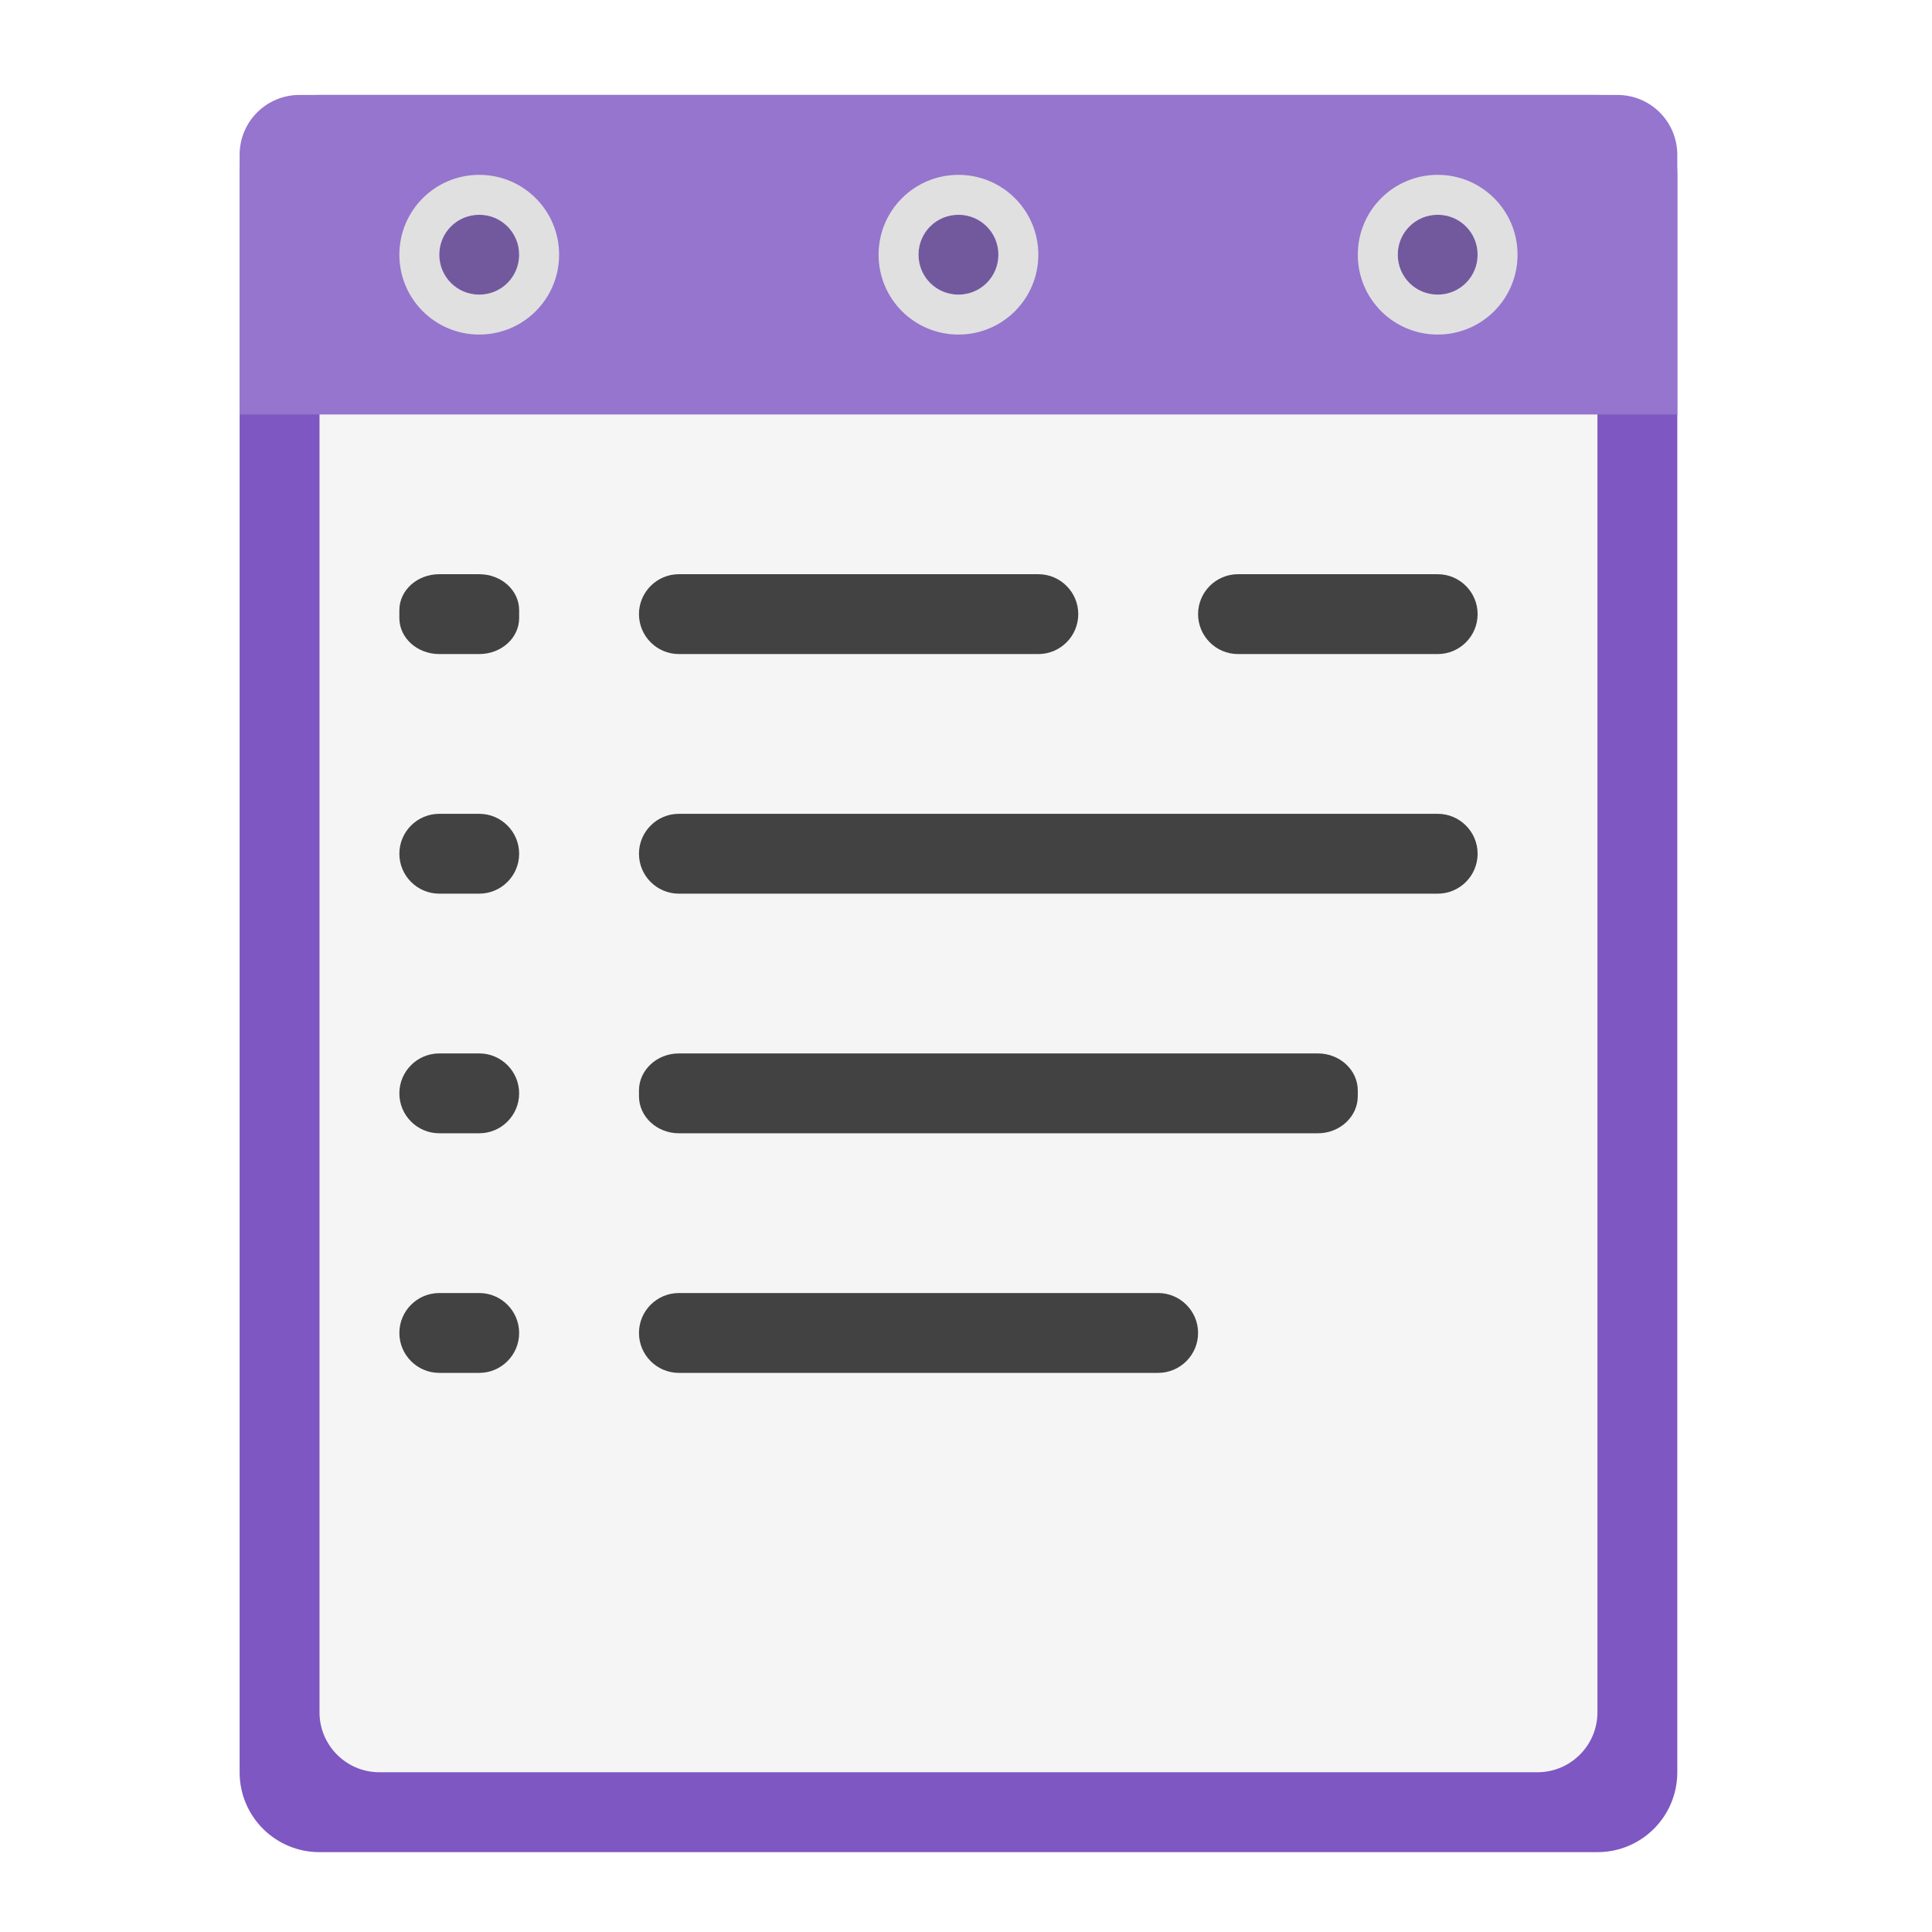
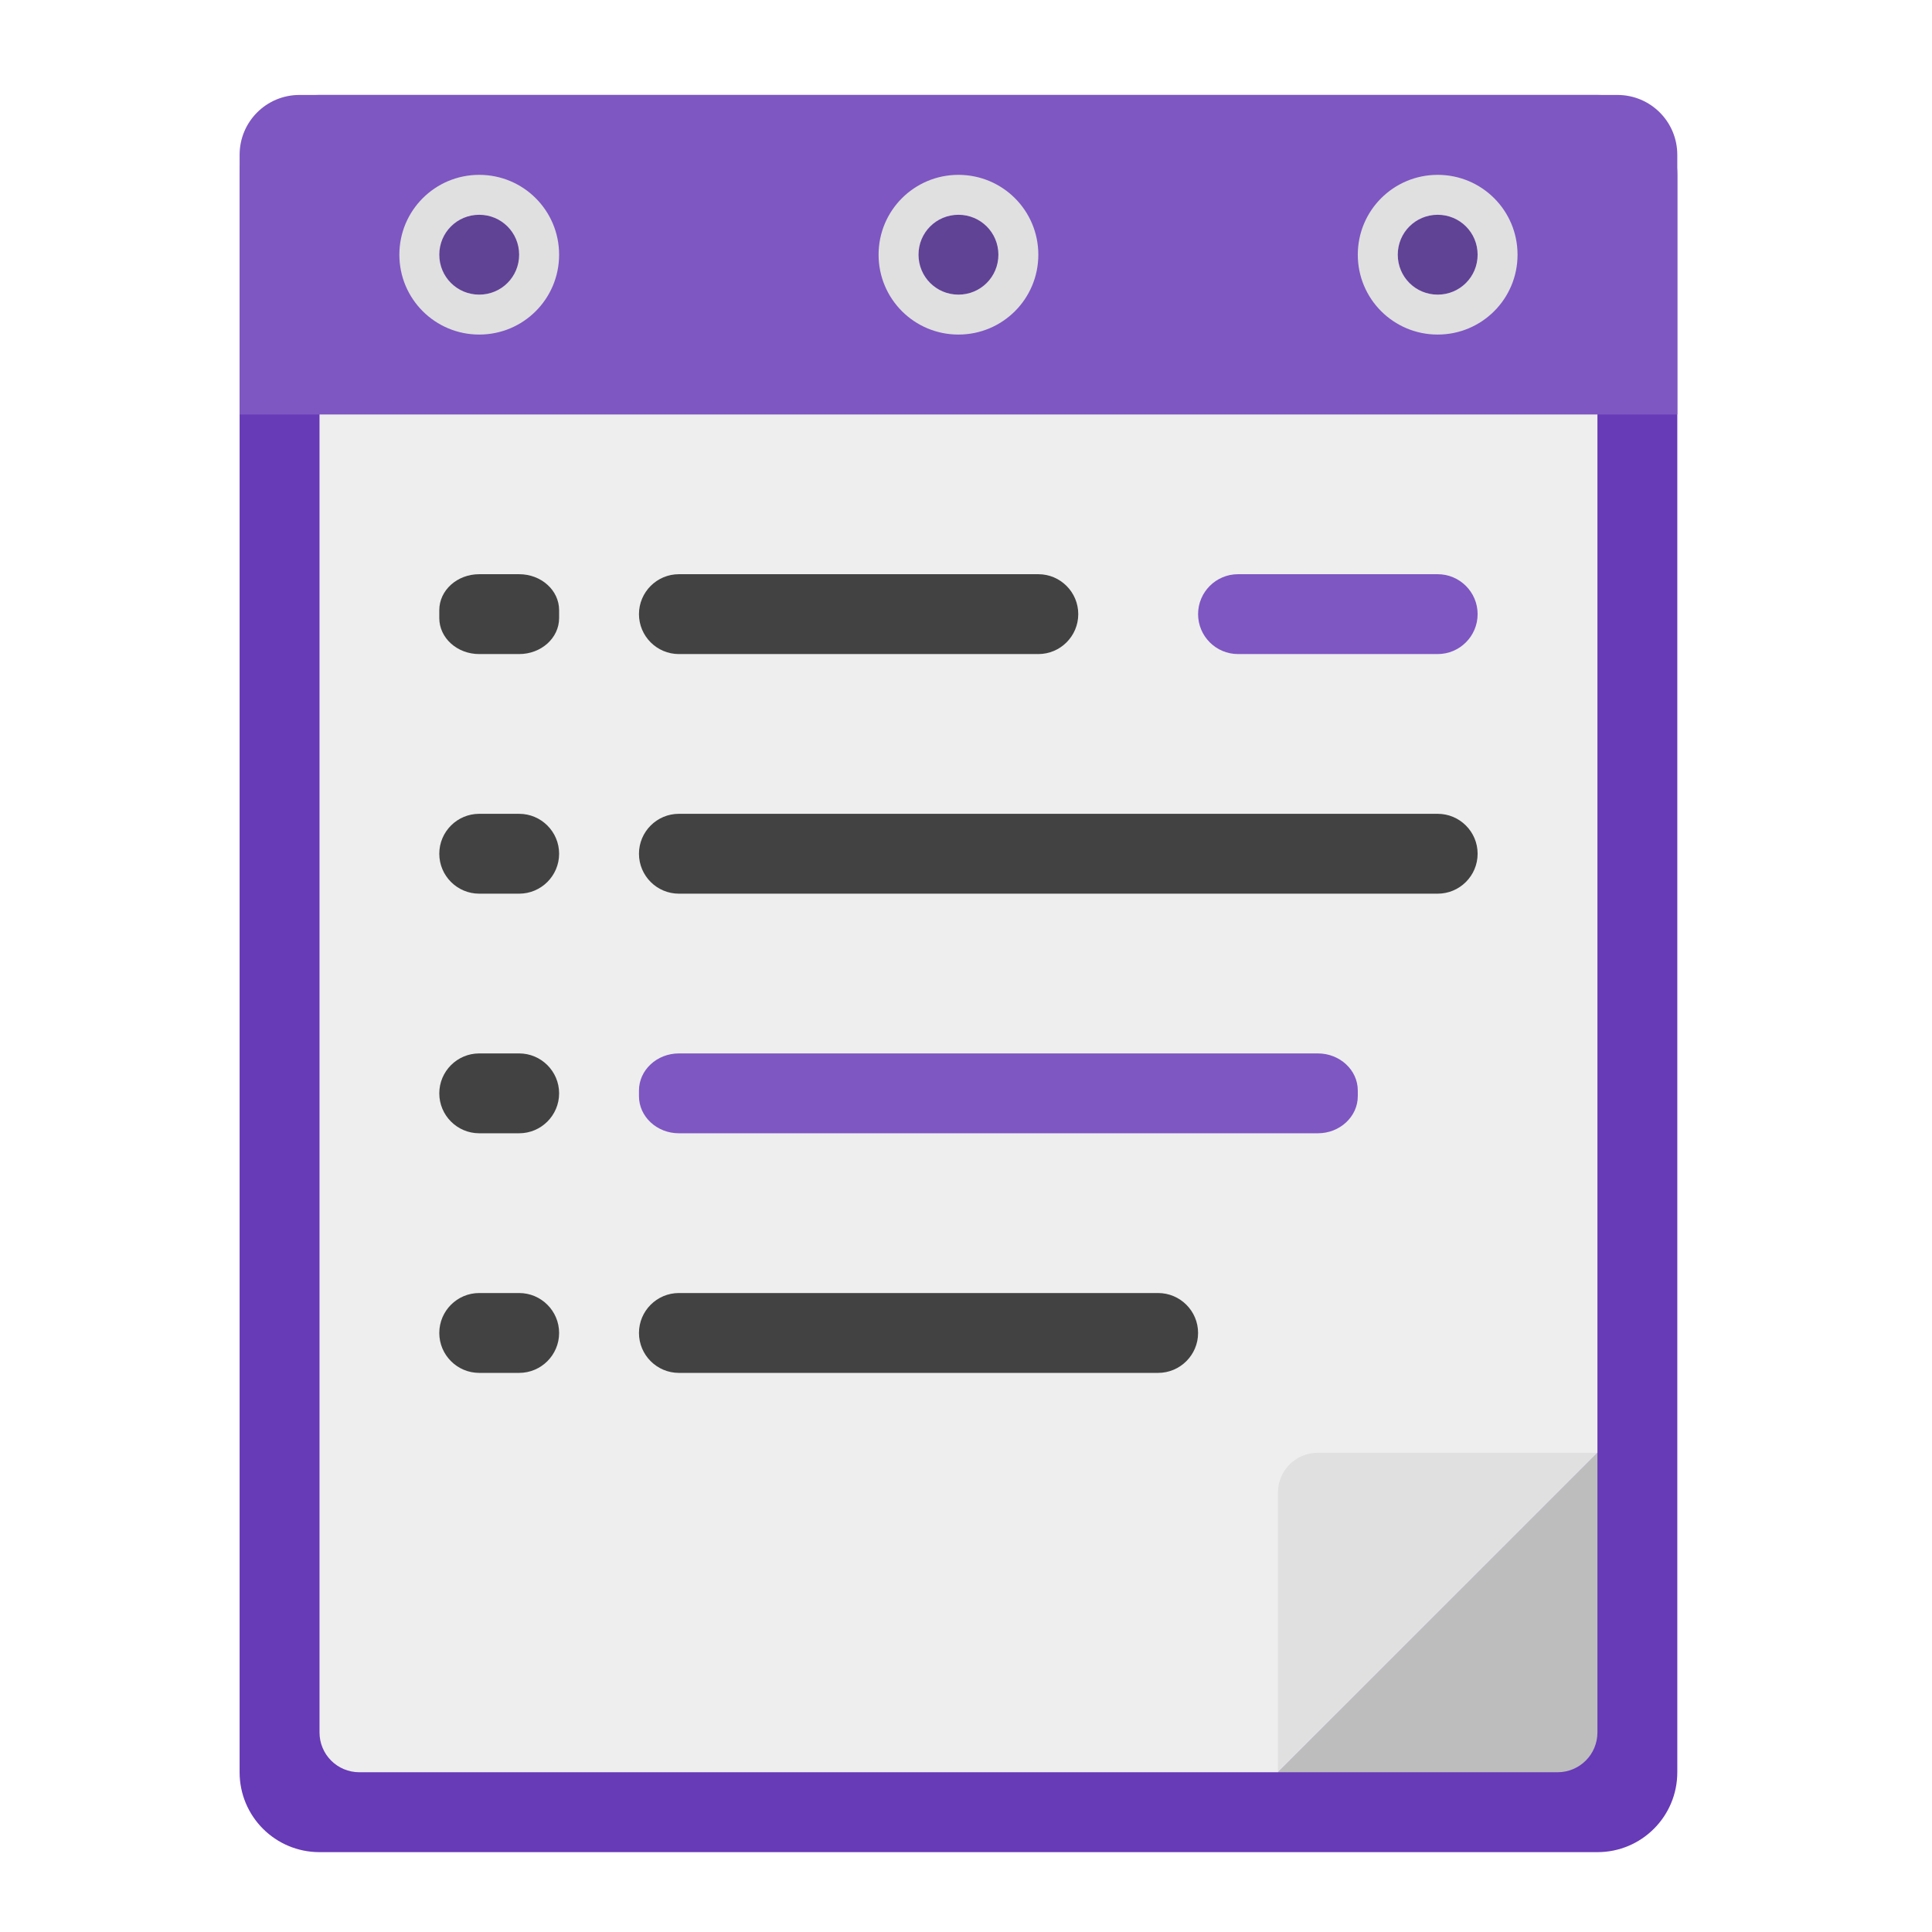
<svg xmlns="http://www.w3.org/2000/svg" width="48px" height="48px" viewBox="0 0 48 48" version="1.1">
  <g id="surface1">
-     <path style=" stroke:none;fill-rule:nonzero;fill:rgb(49.412%,34.118%,76.078%);fill-opacity:1;" d="M 7.938 2.359 L 39.688 2.359 C 40.785 2.359 41.672 3.246 41.672 4.344 L 41.672 44.031 C 41.672 45.129 40.785 46.016 39.688 46.016 L 7.938 46.016 C 6.84 46.016 5.953 45.129 5.953 44.031 L 5.953 4.344 C 5.953 3.246 6.84 2.359 7.938 2.359 Z M 7.938 2.359 " />
-     <path style=" stroke:none;fill-rule:nonzero;fill:rgb(96.078%,96.078%,96.078%);fill-opacity:1;" d="M 9.426 4.344 L 38.199 4.344 C 39.02 4.344 39.688 5.012 39.688 5.832 L 39.688 42.543 C 39.688 43.363 39.02 44.031 38.199 44.031 L 9.426 44.031 C 8.605 44.031 7.938 43.363 7.938 42.543 L 7.938 5.832 C 7.938 5.012 8.605 4.344 9.426 4.344 Z M 9.426 4.344 " />
-     <path style=" stroke:none;fill-rule:nonzero;fill:rgb(58.431%,45.882%,80.392%);fill-opacity:1;" d="M 7.441 2.359 C 6.617 2.359 5.953 3.023 5.953 3.848 L 5.953 10.297 L 41.672 10.297 L 41.672 3.848 C 41.672 3.023 41.008 2.359 40.184 2.359 Z M 7.441 2.359 " />
-     <path style=" stroke:none;fill-rule:nonzero;fill:rgb(25.882%,25.882%,25.882%);fill-opacity:1;" d="M 10.914 14.266 L 11.906 14.266 C 12.453 14.266 12.898 14.664 12.898 15.16 L 12.898 15.355 C 12.898 15.852 12.453 16.25 11.906 16.25 L 10.914 16.25 C 10.367 16.25 9.922 15.852 9.922 15.355 L 9.922 15.16 C 9.922 14.664 10.367 14.266 10.914 14.266 Z M 10.914 14.266 " />
+     <path style=" stroke:none;fill-rule:nonzero;fill:rgb(74.118%,74.118%,74.118%);fill-opacity:1;" d="M 33.238 44.031 L 39.688 37.582 L 34.727 37.582 C 33.902 37.582 33.238 38.246 33.238 39.07 Z M 33.238 44.031 " />
+     <path style=" stroke:none;fill-rule:nonzero;fill:rgb(40.392%,22.745%,71.765%);fill-opacity:1;" d="M 7.938 2.359 L 39.688 2.359 C 40.785 2.359 41.672 3.246 41.672 4.344 L 41.672 44.031 C 41.672 45.129 40.785 46.016 39.688 46.016 L 7.938 46.016 C 6.84 46.016 5.953 45.129 5.953 44.031 L 5.953 4.344 C 5.953 3.246 6.84 2.359 7.938 2.359 Z M 7.938 2.359 " />
+     <path style=" stroke:none;fill-rule:nonzero;fill:rgb(93.333%,93.333%,93.333%);fill-opacity:1;" d="M 8.93 4.344 C 8.379 4.344 7.938 4.785 7.938 5.336 L 7.938 43.039 C 7.938 43.59 8.379 44.031 8.93 44.031 L 31.75 44.031 L 39.688 36.094 L 39.688 5.336 C 39.688 4.785 39.246 4.344 38.695 4.344 Z M 8.93 4.344 " />
+     <path style=" stroke:none;fill-rule:nonzero;fill:rgb(49.412%,34.118%,76.078%);fill-opacity:1;" d="M 7.441 2.359 C 6.617 2.359 5.953 3.023 5.953 3.848 L 5.953 10.297 L 41.672 10.297 L 41.672 3.848 C 41.672 3.023 41.008 2.359 40.184 2.359 Z M 7.441 2.359 " />
+     <path style=" stroke:none;fill-rule:nonzero;fill:rgb(25.882%,25.882%,25.882%);fill-opacity:1;" d="M 11.906 14.266 L 12.898 14.266 C 13.445 14.266 13.891 14.664 13.891 15.16 L 13.891 15.355 C 13.891 15.852 13.445 16.25 12.898 16.25 L 11.906 16.25 C 11.359 16.25 10.914 15.852 10.914 15.355 L 10.914 15.16 C 10.914 14.664 11.359 14.266 11.906 14.266 Z M 11.906 14.266 " />
+     <path style=" stroke:none;fill-rule:nonzero;fill:rgb(0%,0%,0%);fill-opacity:0.235;" d="M 11.906 5.336 C 12.453 5.336 12.898 5.781 12.898 6.328 C 12.898 6.875 12.453 7.32 11.906 7.32 C 11.359 7.32 10.914 6.875 10.914 6.328 C 10.914 5.781 11.359 5.336 11.906 5.336 Z M 11.906 5.336 " />
    <path style=" stroke:none;fill-rule:nonzero;fill:rgb(25.882%,25.882%,25.882%);fill-opacity:1;" d="M 16.867 20.219 L 35.719 20.219 C 36.266 20.219 36.711 20.664 36.711 21.211 C 36.711 21.758 36.266 22.203 35.719 22.203 L 16.867 22.203 C 16.32 22.203 15.875 21.758 15.875 21.211 C 15.875 20.664 16.32 20.219 16.867 20.219 Z M 16.867 20.219 " />
-     <path style=" stroke:none;fill-rule:nonzero;fill:rgb(25.882%,25.882%,25.882%);fill-opacity:1;" d="M 10.914 26.172 L 11.906 26.172 C 12.453 26.172 12.898 26.617 12.898 27.164 C 12.898 27.711 12.453 28.156 11.906 28.156 L 10.914 28.156 C 10.367 28.156 9.922 27.711 9.922 27.164 C 9.922 26.617 10.367 26.172 10.914 26.172 Z M 10.914 26.172 " />
-     <path style=" stroke:none;fill-rule:nonzero;fill:rgb(25.882%,25.882%,25.882%);fill-opacity:1;" d="M 10.914 32.125 L 11.906 32.125 C 12.453 32.125 12.898 32.57 12.898 33.117 C 12.898 33.664 12.453 34.109 11.906 34.109 L 10.914 34.109 C 10.367 34.109 9.922 33.664 9.922 33.117 C 9.922 32.57 10.367 32.125 10.914 32.125 Z M 10.914 32.125 " />
+     <path style=" stroke:none;fill-rule:nonzero;fill:rgb(87.843%,87.843%,87.843%);fill-opacity:1;" d="M 11.906 4.344 C 10.809 4.344 9.922 5.23 9.922 6.328 C 9.922 7.426 10.809 8.312 11.906 8.312 C 13.004 8.312 13.891 7.426 13.891 6.328 C 13.891 5.23 13.004 4.344 11.906 4.344 Z M 11.906 5.336 C 12.457 5.336 12.898 5.777 12.898 6.328 C 12.898 6.879 12.457 7.32 11.906 7.32 C 11.355 7.32 10.914 6.879 10.914 6.328 C 10.914 5.777 11.355 5.336 11.906 5.336 Z M 11.906 5.336 " />
+     <path style=" stroke:none;fill-rule:nonzero;fill:rgb(25.882%,25.882%,25.882%);fill-opacity:1;" d="M 11.906 26.172 L 12.898 26.172 C 13.445 26.172 13.891 26.617 13.891 27.164 C 13.891 27.711 13.445 28.156 12.898 28.156 L 11.906 28.156 C 11.359 28.156 10.914 27.711 10.914 27.164 C 10.914 26.617 11.359 26.172 11.906 26.172 Z M 11.906 26.172 " />
+     <path style=" stroke:none;fill-rule:nonzero;fill:rgb(0%,0%,0%);fill-opacity:0.235;" d="M 23.812 5.336 C 24.359 5.336 24.805 5.781 24.805 6.328 C 24.805 6.875 24.359 7.32 23.812 7.32 C 23.266 7.32 22.82 6.875 22.82 6.328 C 22.82 5.781 23.266 5.336 23.812 5.336 Z M 23.812 5.336 " />
+     <path style=" stroke:none;fill-rule:nonzero;fill:rgb(25.882%,25.882%,25.882%);fill-opacity:1;" d="M 11.906 32.125 L 12.898 32.125 C 13.445 32.125 13.891 32.57 13.891 33.117 C 13.891 33.664 13.445 34.109 12.898 34.109 L 11.906 34.109 C 11.359 34.109 10.914 33.664 10.914 33.117 C 10.914 32.57 11.359 32.125 11.906 32.125 Z M 11.906 32.125 " />
+     <path style=" stroke:none;fill-rule:nonzero;fill:rgb(87.843%,87.843%,87.843%);fill-opacity:1;" d="M 23.812 4.344 C 22.715 4.344 21.828 5.23 21.828 6.328 C 21.828 7.426 22.715 8.312 23.812 8.312 C 24.91 8.312 25.797 7.426 25.797 6.328 C 25.797 5.23 24.91 4.344 23.812 4.344 Z M 23.812 5.336 C 24.363 5.336 24.805 5.777 24.805 6.328 C 24.805 6.879 24.363 7.32 23.812 7.32 C 23.262 7.32 22.82 6.879 22.82 6.328 C 22.82 5.777 23.262 5.336 23.812 5.336 Z M 23.812 5.336 " />
    <path style=" stroke:none;fill-rule:nonzero;fill:rgb(25.882%,25.882%,25.882%);fill-opacity:1;" d="M 16.867 14.266 L 25.797 14.266 C 26.344 14.266 26.789 14.711 26.789 15.258 C 26.789 15.805 26.344 16.25 25.797 16.25 L 16.867 16.25 C 16.32 16.25 15.875 15.805 15.875 15.258 C 15.875 14.711 16.32 14.266 16.867 14.266 Z M 16.867 14.266 " />
-     <path style=" stroke:none;fill-rule:nonzero;fill:rgb(25.882%,25.882%,25.882%);fill-opacity:1;" d="M 16.867 26.172 L 32.742 26.172 C 33.289 26.172 33.734 26.586 33.734 27.094 L 33.734 27.234 C 33.734 27.742 33.289 28.156 32.742 28.156 L 16.867 28.156 C 16.32 28.156 15.875 27.742 15.875 27.234 L 15.875 27.094 C 15.875 26.586 16.32 26.172 16.867 26.172 Z M 16.867 26.172 " />
-     <path style=" stroke:none;fill-rule:nonzero;fill:rgb(0%,0%,0%);fill-opacity:0.235;" d="M 11.906 5.336 C 12.453 5.336 12.898 5.781 12.898 6.328 C 12.898 6.875 12.453 7.32 11.906 7.32 C 11.359 7.32 10.914 6.875 10.914 6.328 C 10.914 5.781 11.359 5.336 11.906 5.336 Z M 11.906 5.336 " />
-     <path style=" stroke:none;fill-rule:nonzero;fill:rgb(87.843%,87.843%,87.843%);fill-opacity:1;" d="M 11.906 4.344 C 10.809 4.344 9.922 5.23 9.922 6.328 C 9.922 7.426 10.809 8.312 11.906 8.312 C 13.004 8.312 13.891 7.426 13.891 6.328 C 13.891 5.23 13.004 4.344 11.906 4.344 Z M 11.906 5.336 C 12.457 5.336 12.898 5.777 12.898 6.328 C 12.898 6.879 12.457 7.32 11.906 7.32 C 11.355 7.32 10.914 6.879 10.914 6.328 C 10.914 5.777 11.355 5.336 11.906 5.336 Z M 11.906 5.336 " />
-     <path style=" stroke:none;fill-rule:nonzero;fill:rgb(0%,0%,0%);fill-opacity:0.235;" d="M 23.812 5.336 C 24.359 5.336 24.805 5.781 24.805 6.328 C 24.805 6.875 24.359 7.32 23.812 7.32 C 23.266 7.32 22.82 6.875 22.82 6.328 C 22.82 5.781 23.266 5.336 23.812 5.336 Z M 23.812 5.336 " />
-     <path style=" stroke:none;fill-rule:nonzero;fill:rgb(87.843%,87.843%,87.843%);fill-opacity:1;" d="M 23.812 4.344 C 22.715 4.344 21.828 5.23 21.828 6.328 C 21.828 7.426 22.715 8.312 23.812 8.312 C 24.91 8.312 25.797 7.426 25.797 6.328 C 25.797 5.23 24.91 4.344 23.812 4.344 Z M 23.812 5.336 C 24.363 5.336 24.805 5.777 24.805 6.328 C 24.805 6.879 24.363 7.32 23.812 7.32 C 23.262 7.32 22.82 6.879 22.82 6.328 C 22.82 5.777 23.262 5.336 23.812 5.336 Z M 23.812 5.336 " />
    <path style=" stroke:none;fill-rule:nonzero;fill:rgb(0%,0%,0%);fill-opacity:0.235;" d="M 35.719 5.336 C 36.266 5.336 36.711 5.781 36.711 6.328 C 36.711 6.875 36.266 7.32 35.719 7.32 C 35.172 7.32 34.727 6.875 34.727 6.328 C 34.727 5.781 35.172 5.336 35.719 5.336 Z M 35.719 5.336 " />
+     <path style=" stroke:none;fill-rule:nonzero;fill:rgb(49.412%,34.118%,76.078%);fill-opacity:1;" d="M 16.867 26.172 L 32.742 26.172 C 33.289 26.172 33.734 26.586 33.734 27.094 L 33.734 27.234 C 33.734 27.742 33.289 28.156 32.742 28.156 L 16.867 28.156 C 16.32 28.156 15.875 27.742 15.875 27.234 L 15.875 27.094 C 15.875 26.586 16.32 26.172 16.867 26.172 Z M 16.867 26.172 " />
    <path style=" stroke:none;fill-rule:nonzero;fill:rgb(87.843%,87.843%,87.843%);fill-opacity:1;" d="M 35.719 4.344 C 34.621 4.344 33.734 5.23 33.734 6.328 C 33.734 7.426 34.621 8.312 35.719 8.312 C 36.816 8.312 37.703 7.426 37.703 6.328 C 37.703 5.23 36.816 4.344 35.719 4.344 Z M 35.719 5.336 C 36.27 5.336 36.711 5.777 36.711 6.328 C 36.711 6.879 36.27 7.32 35.719 7.32 C 35.168 7.32 34.727 6.879 34.727 6.328 C 34.727 5.777 35.168 5.336 35.719 5.336 Z M 35.719 5.336 " />
-     <path style=" stroke:none;fill-rule:nonzero;fill:rgb(25.882%,25.882%,25.882%);fill-opacity:1;" d="M 10.914 20.219 L 11.906 20.219 C 12.453 20.219 12.898 20.664 12.898 21.211 C 12.898 21.758 12.453 22.203 11.906 22.203 L 10.914 22.203 C 10.367 22.203 9.922 21.758 9.922 21.211 C 9.922 20.664 10.367 20.219 10.914 20.219 Z M 10.914 20.219 " />
+     <path style=" stroke:none;fill-rule:nonzero;fill:rgb(25.882%,25.882%,25.882%);fill-opacity:1;" d="M 11.906 20.219 L 12.898 20.219 C 13.445 20.219 13.891 20.664 13.891 21.211 C 13.891 21.758 13.445 22.203 12.898 22.203 L 11.906 22.203 C 11.359 22.203 10.914 21.758 10.914 21.211 C 10.914 20.664 11.359 20.219 11.906 20.219 Z M 11.906 20.219 " />
    <path style=" stroke:none;fill-rule:nonzero;fill:rgb(25.882%,25.882%,25.882%);fill-opacity:1;" d="M 16.867 32.125 L 28.773 32.125 C 29.32 32.125 29.766 32.57 29.766 33.117 C 29.766 33.664 29.32 34.109 28.773 34.109 L 16.867 34.109 C 16.32 34.109 15.875 33.664 15.875 33.117 C 15.875 32.57 16.32 32.125 16.867 32.125 Z M 16.867 32.125 " />
-     <path style=" stroke:none;fill-rule:nonzero;fill:rgb(25.882%,25.882%,25.882%);fill-opacity:1;" d="M 30.758 14.266 L 35.719 14.266 C 36.266 14.266 36.711 14.711 36.711 15.258 C 36.711 15.805 36.266 16.25 35.719 16.25 L 30.758 16.25 C 30.211 16.25 29.766 15.805 29.766 15.258 C 29.766 14.711 30.211 14.266 30.758 14.266 Z M 30.758 14.266 " />
+     <path style=" stroke:none;fill-rule:nonzero;fill:rgb(49.412%,34.118%,76.078%);fill-opacity:1;" d="M 30.758 14.266 L 35.719 14.266 C 36.266 14.266 36.711 14.711 36.711 15.258 C 36.711 15.805 36.266 16.25 35.719 16.25 L 30.758 16.25 C 30.211 16.25 29.766 15.805 29.766 15.258 C 29.766 14.711 30.211 14.266 30.758 14.266 Z M 30.758 14.266 " />
+     <path style=" stroke:none;fill-rule:nonzero;fill:rgb(74.118%,74.118%,74.118%);fill-opacity:1;" d="M 39.688 36.094 L 31.75 44.031 L 38.695 44.031 C 39.246 44.031 39.688 43.59 39.688 43.039 Z M 39.688 36.094 " />
+     <path style=" stroke:none;fill-rule:nonzero;fill:rgb(87.843%,87.843%,87.843%);fill-opacity:1;" d="M 31.75 44.031 L 39.688 36.094 L 32.742 36.094 C 32.191 36.094 31.75 36.535 31.75 37.086 Z M 31.75 44.031 " />
  </g>
</svg>
